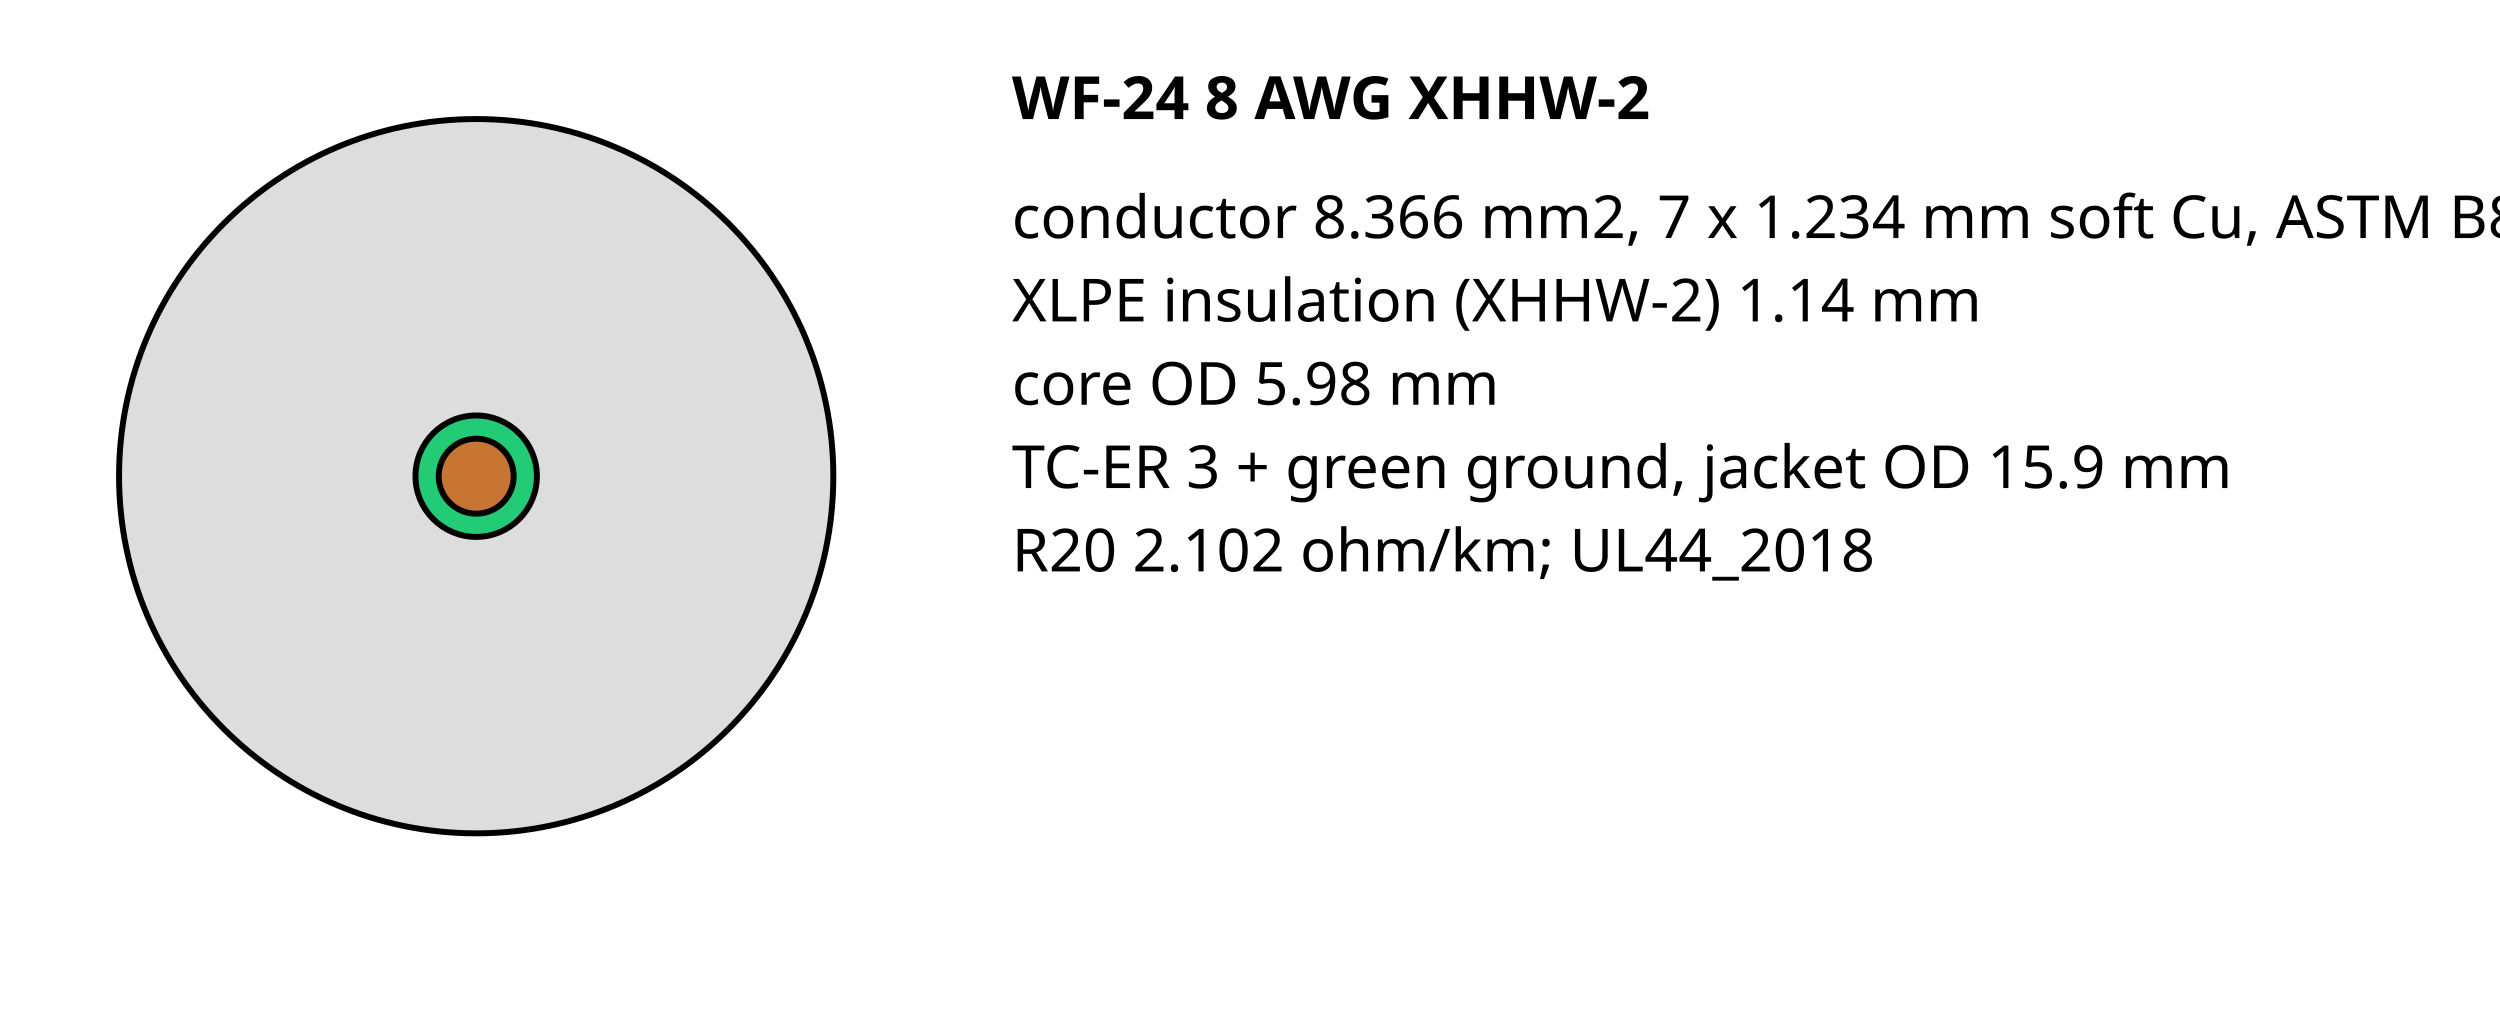
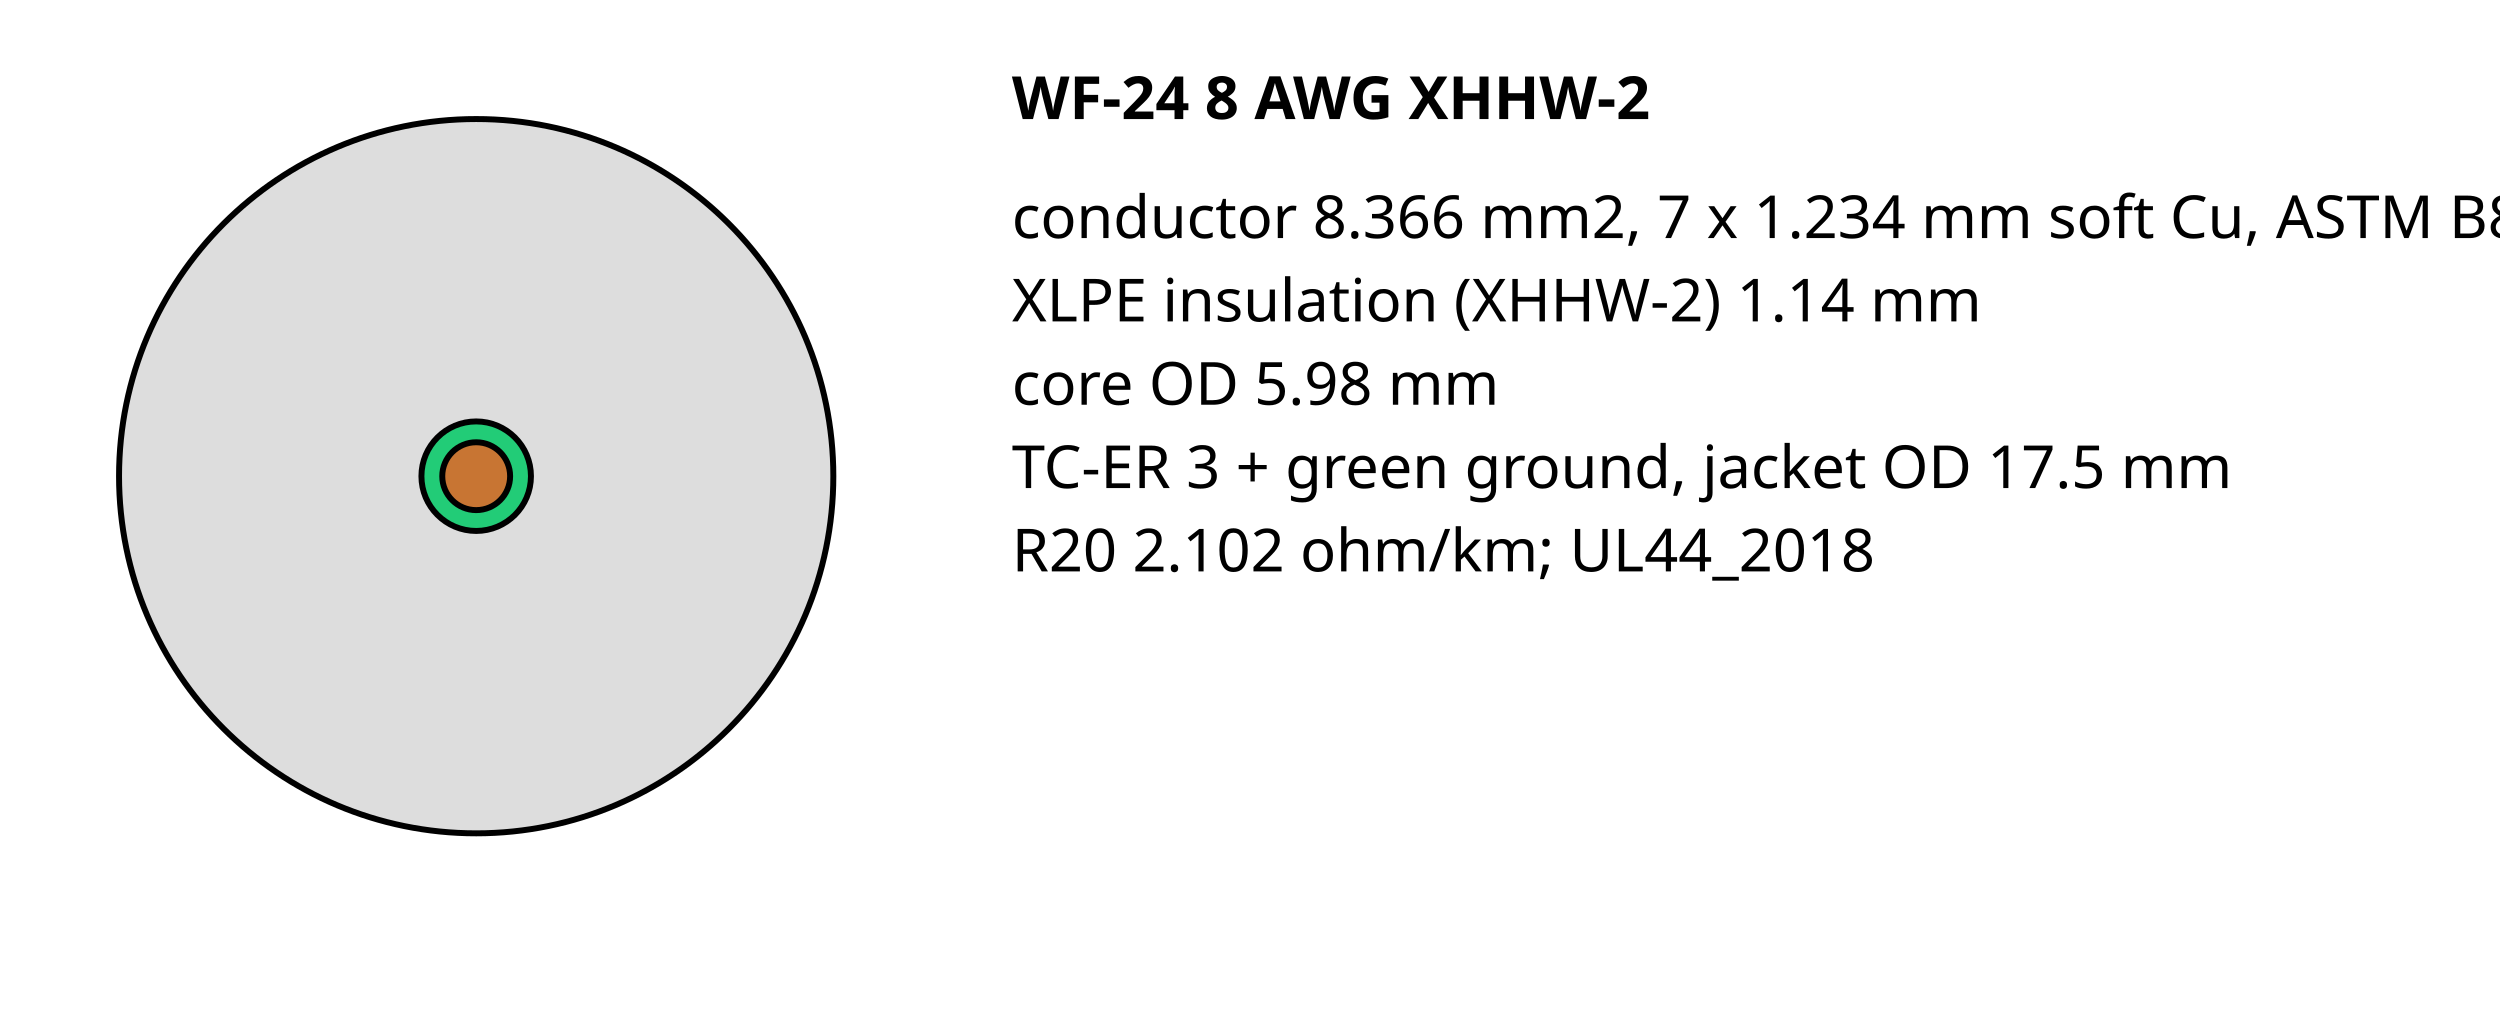
<svg xmlns="http://www.w3.org/2000/svg" width="420" height="170" font-family="sans-serif" font-size="10">
  <text x="170" y="20" font-weight="bold">WF-24 8 AWG XHHW-2</text>
  <circle cx="80" cy="80" r="60.0" fill="#ddd" stroke="#000" />
-   <circle cx="80" cy="80" r="10.2" fill="#2c7" stroke="#000" />
-   <circle cx="80" cy="80" r="6.3" fill="#c87533" stroke="#000" />
+   <circle cx="80" cy="80" r="9.2" fill="#2c7" stroke="#000" />
+   <circle cx="80" cy="80" r="5.7" fill="#c87533" stroke="#000" />
  <text x="170" y="40">conductor 8.366 mm2, 7 x 1.234 mm soft Cu, ASTM B8 class B</text>
  <text x="170" y="54">XLPE insulation (XHHW-2) 1.14 mm</text>
  <text x="170" y="68">core OD 5.98 mm</text>
-   <text x="170" y="82">TC-ER 3 + green ground, jacket OD 15.9 mm</text>
+   <text x="170" y="82">TC-ER 3 + green ground, jacket OD 17.5 mm</text>
  <text x="170" y="96">R20 2.102 ohm/km; UL44_2018</text>
</svg>
